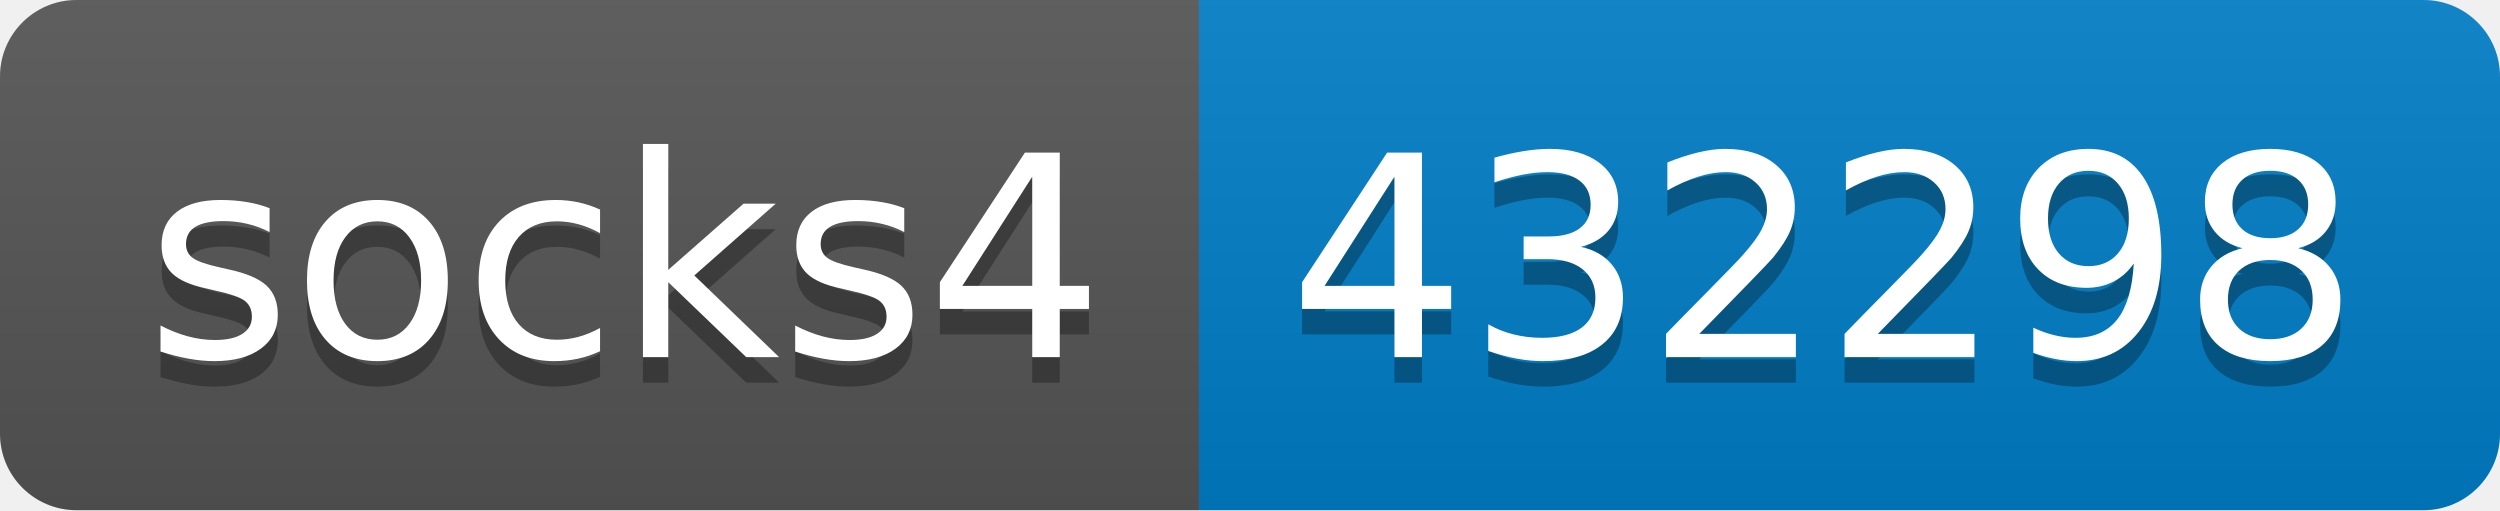
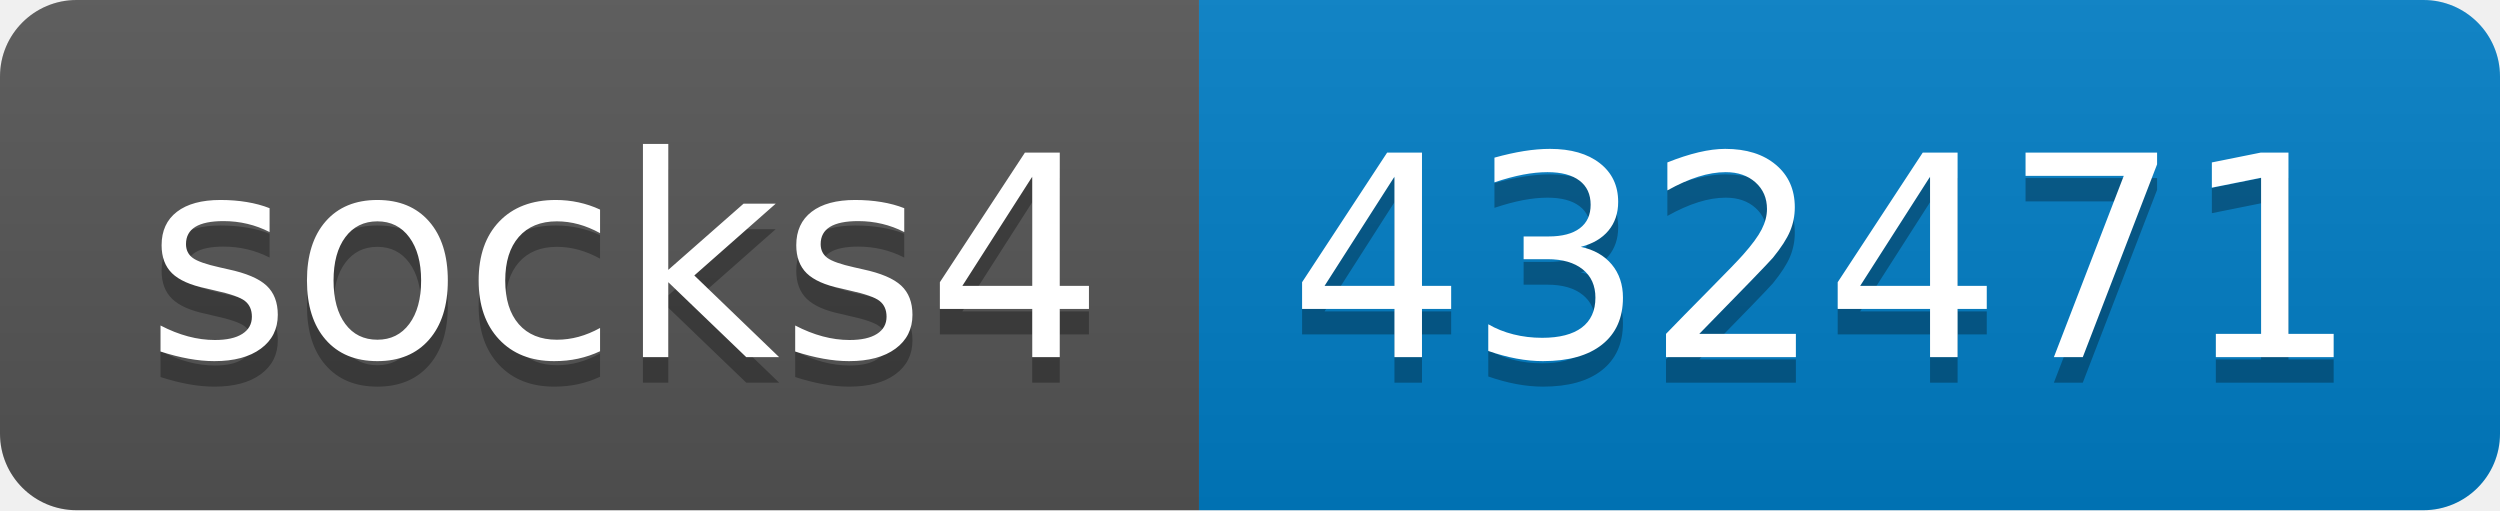
- <svg xmlns="http://www.w3.org/2000/svg" width="98" height="20" role="img" aria-label="socks4: 432298">
+ <svg xmlns="http://www.w3.org/2000/svg" width="98" height="20" role="img" aria-label="socks4: 432471">
  <linearGradient id="s" x2="0" y2="100%">
    <stop offset="0" stop-color="#bbb" stop-opacity=".1" />
    <stop offset="1" stop-opacity=".1" />
  </linearGradient>
  <clipPath id="r">
    <rect width="98" height="20" rx="3" fill="#fff" />
  </clipPath>
  <g clip-path="url(#r)">
    <rect width="47" height="20" fill="#555" />
    <rect x="47" width="51" height="20" fill="#007ec6" />
    <rect width="98" height="20" fill="url(#s)" />
  </g>
  <g fill="#fff" text-anchor="middle" font-family="Verdana,Geneva,DejaVu Sans,sans-serif" text-rendering="geometricPrecision" font-size="110">
    <text aria-hidden="true" x="245" y="150" fill="#010101" fill-opacity=".3" transform="scale(.1)" textLength="370">socks4</text>
    <text x="245" y="140" transform="scale(.1)" fill="#fff" textLength="370">socks4</text>
-     <text aria-hidden="true" x="715" y="150" fill="#010101" fill-opacity=".3" transform="scale(.1)" textLength="410">432298</text>
-     <text x="715" y="140" transform="scale(.1)" fill="#fff" textLength="410">432298</text>
+     <text aria-hidden="true" x="715" y="150" fill="#010101" fill-opacity=".3" transform="scale(.1)" textLength="410">432471</text>
+     <text x="715" y="140" transform="scale(.1)" fill="#fff" textLength="410">432471</text>
  </g>
</svg>
